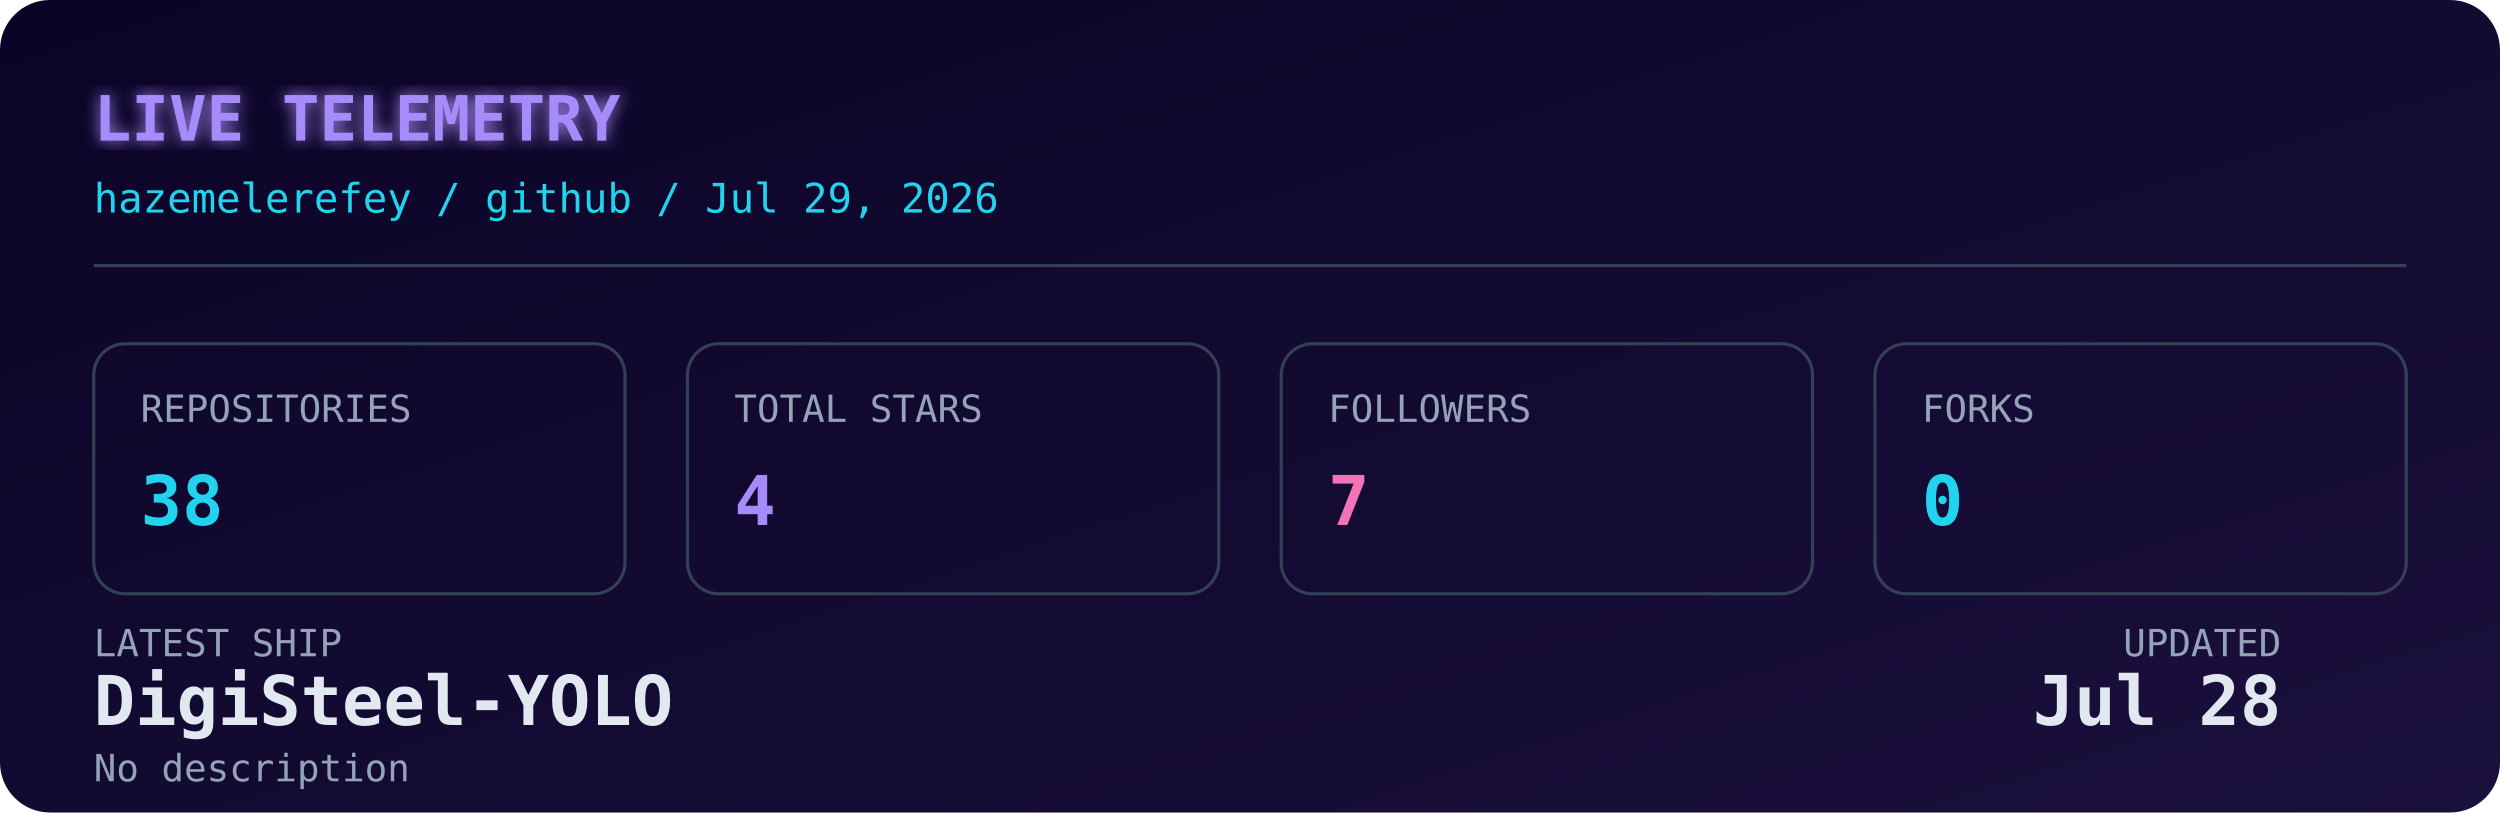
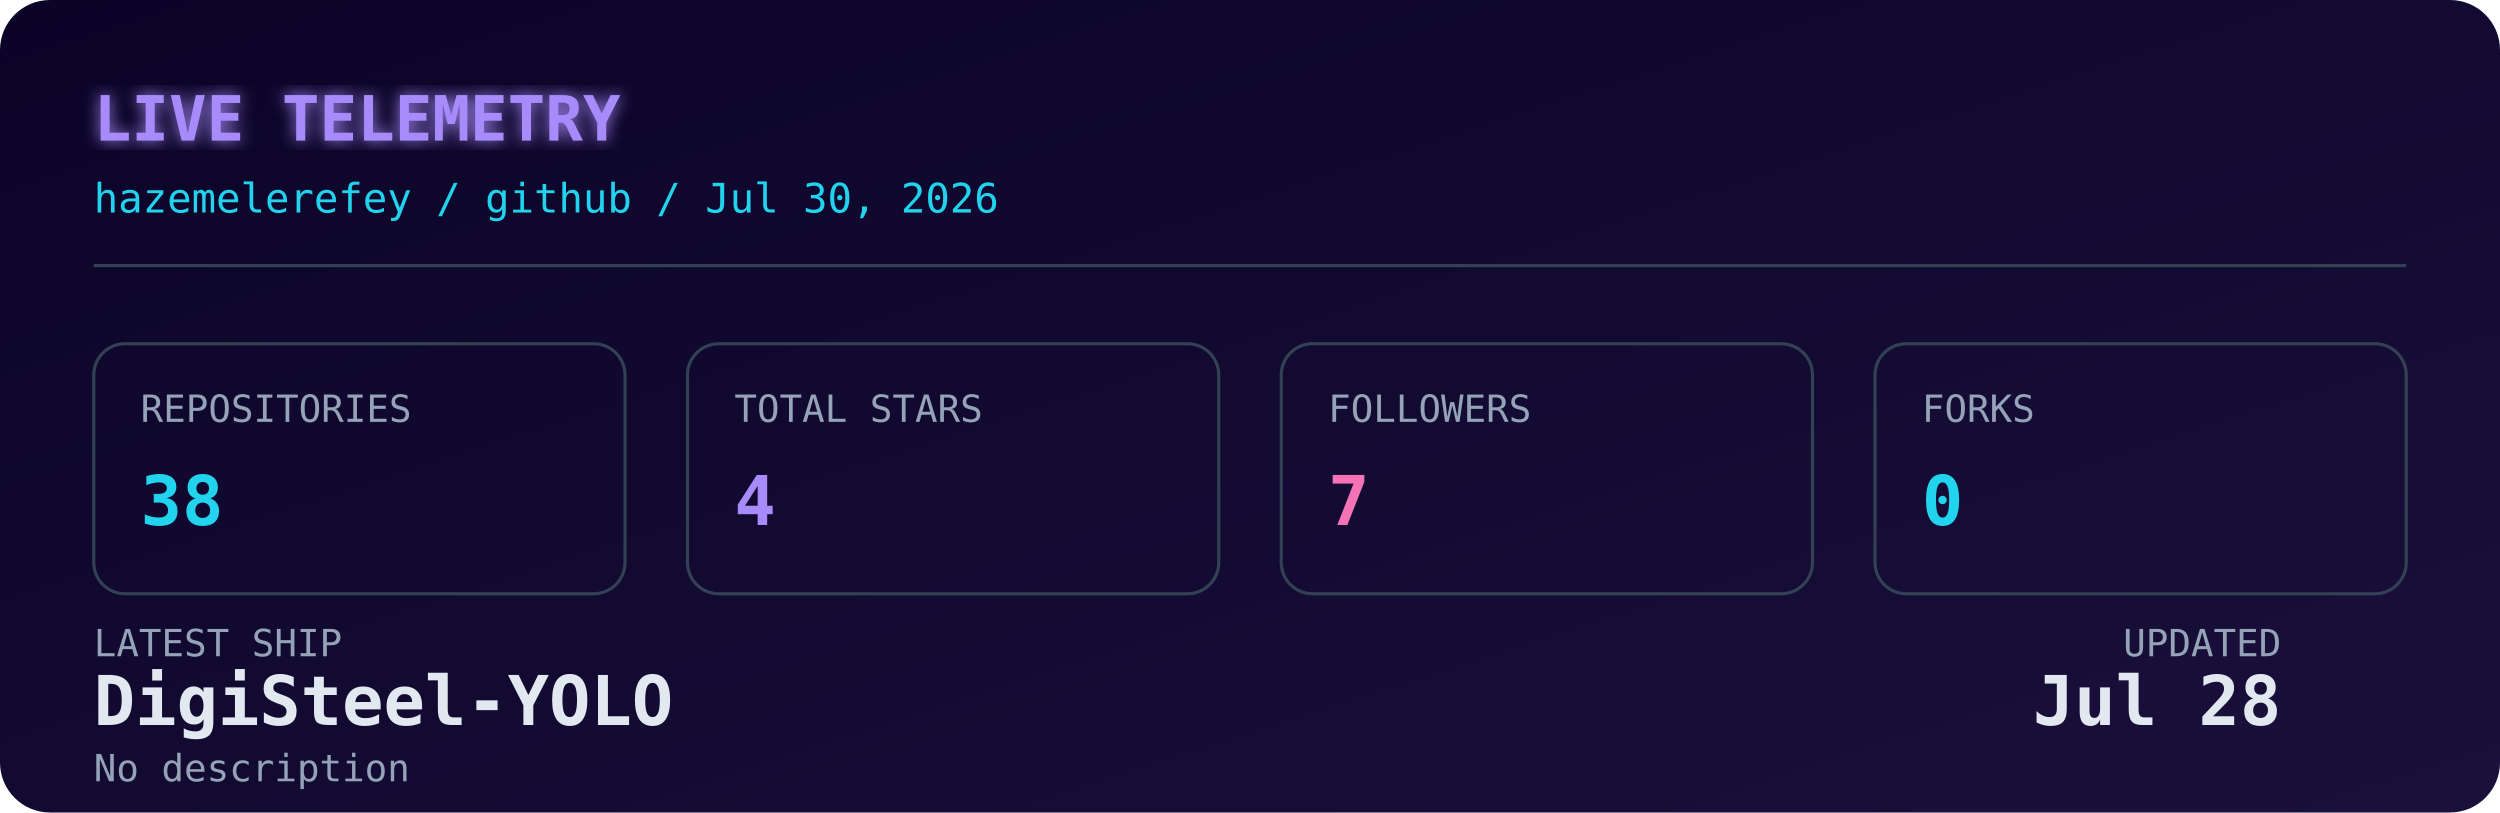
<svg xmlns="http://www.w3.org/2000/svg" width="800" height="260" viewBox="0 0 800 260" role="img" aria-label="Live GitHub dashboard for Hazem Elerefy">
  <defs>
    <linearGradient id="bg" x1="0" y1="0" x2="1" y2="1">
      <stop offset="0%" stop-color="#0b0427" />
      <stop offset="100%" stop-color="#1a103c" />
    </linearGradient>
    <filter id="glow" x="-20%" y="-20%" width="140%" height="140%">
      <feGaussianBlur stdDeviation="2.5" result="blur" />
      <feMerge>
        <feMergeNode in="blur" />
        <feMergeNode in="SourceGraphic" />
      </feMerge>
    </filter>
    <style>
      .mono { font-family: 'JetBrains Mono', 'SFMono-Regular', 'Fira Code', monospace; }
      .label { fill: #94a3b8; font-size: 12px; }
      .value { fill: #e2e8f0; font-size: 22px; font-weight: 700; }
      .accent { fill: #22d3ee; }
      .purple { fill: #a78bfa; }
      .pink { fill: #f472b6; }
      .title { fill: #a78bfa; font-size: 20px; font-weight: 700; }
      .subtitle { fill: #22d3ee; font-size: 13px; }
      .box { fill: none; stroke: #334155; stroke-width: 1; }
      @media (prefers-color-scheme: light) {
        .value { fill: #0f172a; }
        .label { fill: #475569; }
        .title { fill: #7c3aed; }
        .subtitle { fill: #0891b2; }
        .box { stroke: #cbd5e1; }
      }
    </style>
  </defs>
  <rect width="800" height="260" rx="16" fill="url(#bg)" />
  <text x="30" y="45" class="mono title" filter="url(#glow)">LIVE TELEMETRY</text>
-   <text x="30" y="68" class="mono subtitle">hazemelerefey / github / Jul 29, 2026</text>
+   <text x="30" y="68" class="mono subtitle">hazemelerefey / github / Jul 30, 2026</text>
  <line x1="30" y1="85" x2="770" y2="85" stroke="#334155" stroke-width="1" />
  <g transform="translate(30, 110)">
    <rect width="170" height="80" rx="10" class="box" />
    <text x="15" y="25" class="mono label">REPOSITORIES</text>
    <text x="15" y="58" class="mono value accent">38</text>
  </g>
  <g transform="translate(220, 110)">
    <rect width="170" height="80" rx="10" class="box" />
    <text x="15" y="25" class="mono label">TOTAL STARS</text>
    <text x="15" y="58" class="mono value purple">4</text>
  </g>
  <g transform="translate(410, 110)">
    <rect width="170" height="80" rx="10" class="box" />
    <text x="15" y="25" class="mono label">FOLLOWERS</text>
    <text x="15" y="58" class="mono value pink">7</text>
  </g>
  <g transform="translate(600, 110)">
    <rect width="170" height="80" rx="10" class="box" />
    <text x="15" y="25" class="mono label">FORKS</text>
    <text x="15" y="58" class="mono value accent">0</text>
  </g>
  <g transform="translate(30, 210)">
    <text x="0" y="0" class="mono label">LATEST SHIP</text>
    <text x="0" y="22" class="mono value" font-size="15" fill="#e2e8f0">DigiSteel-YOLO</text>
    <text x="0" y="40" class="mono label" font-size="11">No description</text>
    <text x="700" y="0" class="mono label" text-anchor="end">UPDATED</text>
    <text x="700" y="22" class="mono value" font-size="15" text-anchor="end" fill="#e2e8f0">Jul 28</text>
  </g>
</svg>
